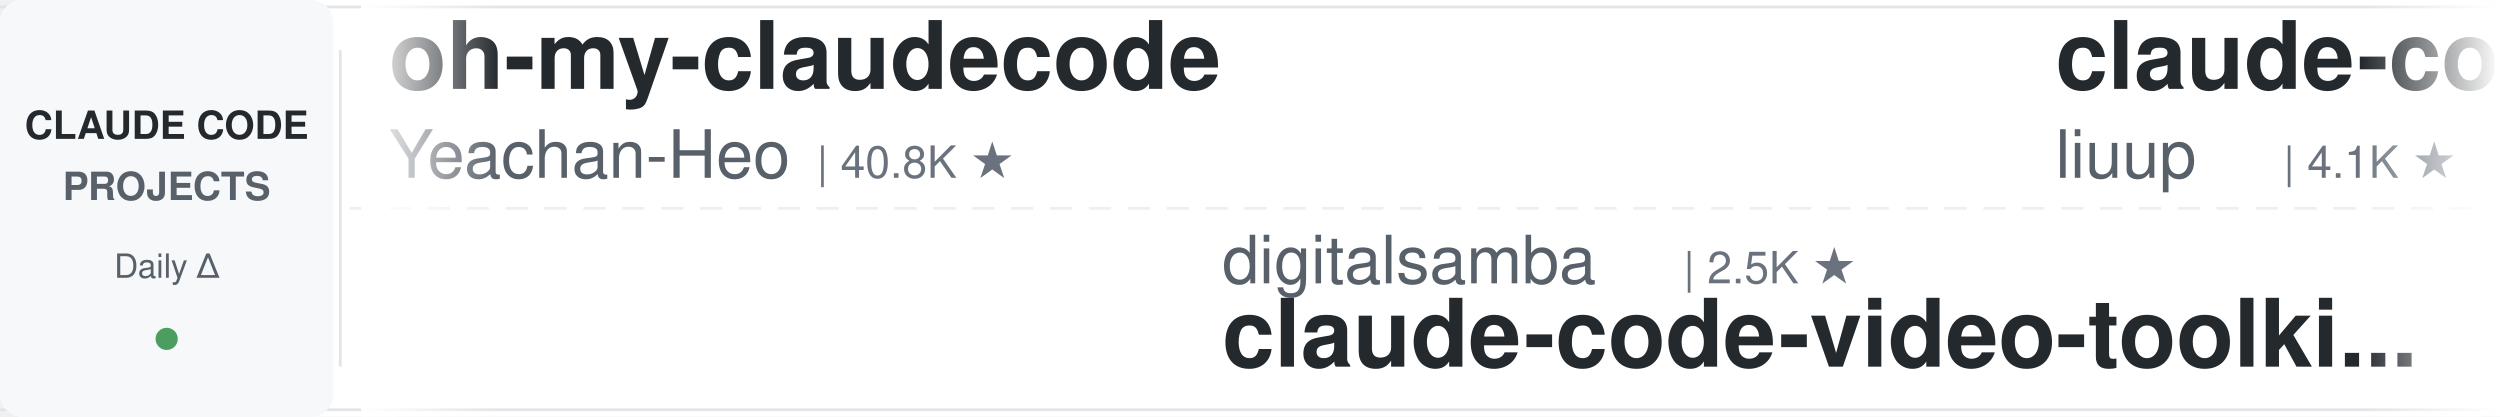
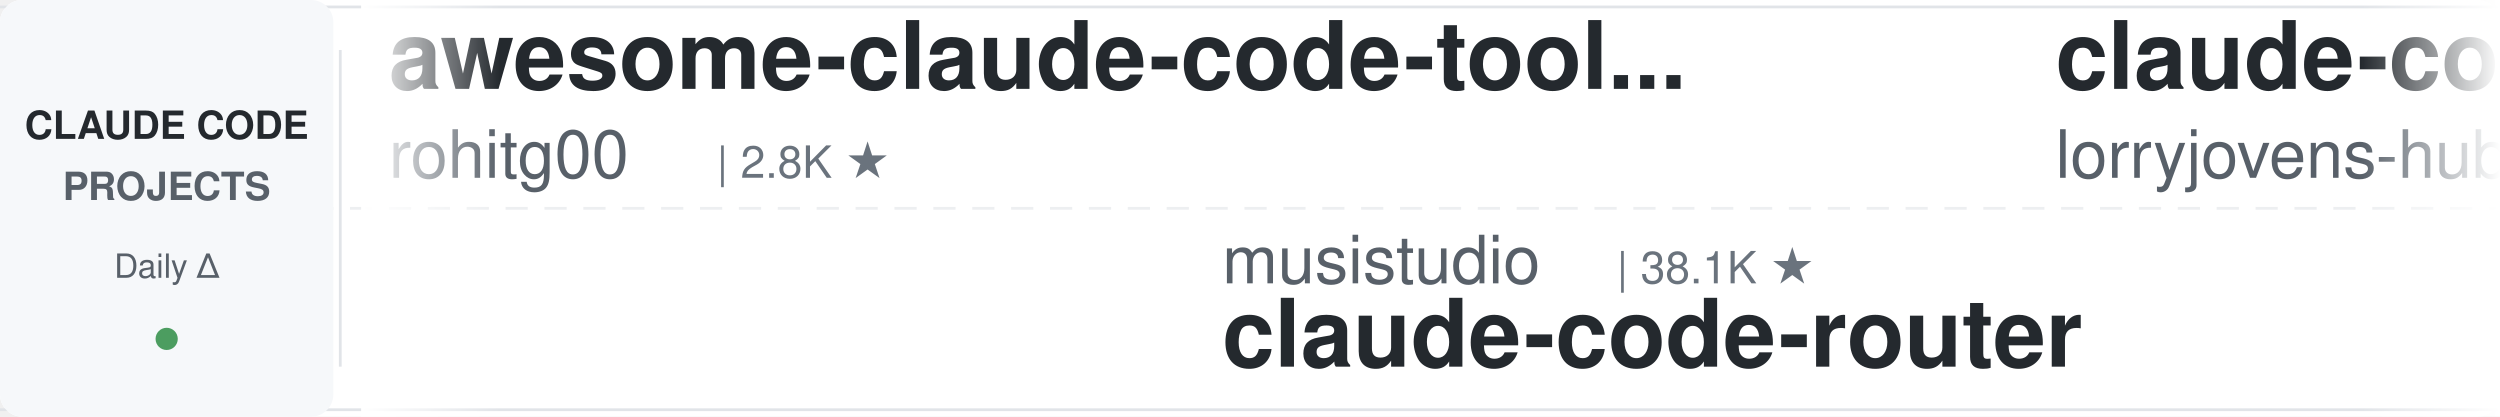
<svg xmlns="http://www.w3.org/2000/svg" width="900" height="150">
  <defs>
    <linearGradient id="leftFade" x1="0%" y1="0%" x2="100%" y2="0%">
      <stop offset="0%" style="stop-color:#ffffff;stop-opacity:1" />
      <stop offset="100%" style="stop-color:#ffffff;stop-opacity:0" />
    </linearGradient>
    <linearGradient id="rightFade" x1="0%" y1="0%" x2="100%" y2="0%">
      <stop offset="0%" style="stop-color:#ffffff;stop-opacity:0" />
      <stop offset="100%" style="stop-color:#ffffff;stop-opacity:1" />
    </linearGradient>
  </defs>
  <rect width="900" height="150" fill="#ffffff" rx="8" />
  <rect x="0" y="2" width="900" height="1" fill="#e1e4e8" />
  <rect x="0" y="147" width="900" height="1" fill="#e1e4e8" />
  <line x1="0" y1="75" x2="900" y2="75" stroke="#e1e4e8" stroke-width="1" stroke-dasharray="8 6" opacity="0.6" />
  <rect x="0" y="0" width="120" height="150" fill="#f6f8fa" rx="8" />
  <text x="60" y="50" font-family="-apple-system, BlinkMacSystemFont, 'Segoe UI', Helvetica, Arial, sans-serif" font-size="14" font-weight="600" fill="#24292e" text-anchor="middle">CLAUDE CODE</text>
  <text x="60" y="72" font-family="-apple-system, BlinkMacSystemFont, 'Segoe UI', Helvetica, Arial, sans-serif" font-size="14" font-weight="600" fill="#586069" text-anchor="middle">PROJECTS</text>
  <text x="60" y="100" font-family="-apple-system, BlinkMacSystemFont, 'Segoe UI', Helvetica, Arial, sans-serif" font-size="12" font-weight="500" fill="#586069" text-anchor="middle">Daily Δ</text>
  <circle cx="60" cy="122" r="4" fill="#22863a" opacity="0.8" />
  <rect x="122" y="18" width="1" height="114" fill="#e1e4e8" />
  <clipPath id="tickerClip">
    <rect x="130" y="0" width="770" height="150" />
  </clipPath>
  <g clip-path="url(#tickerClip)">
    <g id="tickerItems">
      <animateTransform attributeName="transform" attributeType="XML" type="translate" from="0 0" to="-3000 0" dur="54s" repeatCount="indefinite" />
      <g transform="translate(0, 0)">
-         <text x="140" y="32" font-family="-apple-system, BlinkMacSystemFont, 'Segoe UI', Helvetica, Arial, sans-serif" font-size="34" font-weight="600" fill="#24292e">oh-my-claudecode</text>
-         <text x="140" y="64" font-family="-apple-system, BlinkMacSystemFont, 'Segoe UI', Helvetica, Arial, sans-serif" font-size="24" font-weight="400" fill="#586069">Yeachan-Heo</text>
-         <text x="294" y="64" font-family="-apple-system, BlinkMacSystemFont, 'Segoe UI', Helvetica, Arial, sans-serif" font-size="16" font-weight="500" fill="#6a737d">| 40.8K ★</text>
+         <text x="140" y="32" font-family="-apple-system, BlinkMacSystemFont, 'Segoe UI', Helvetica, Arial, sans-serif" font-size="34" font-weight="600" fill="#24292e">awesome-claude-code-tool...</text>
+         <text x="140" y="64" font-family="-apple-system, BlinkMacSystemFont, 'Segoe UI', Helvetica, Arial, sans-serif" font-size="24" font-weight="400" fill="#586069">rohitg00</text>
+         <text x="258" y="64" font-family="-apple-system, BlinkMacSystemFont, 'Segoe UI', Helvetica, Arial, sans-serif" font-size="16" font-weight="500" fill="#6a737d">| 2.8K ★</text>
      </g>
      <g transform="translate(300, 0)">
-         <text x="140" y="102" font-family="-apple-system, BlinkMacSystemFont, 'Segoe UI', Helvetica, Arial, sans-serif" font-size="24" font-weight="400" fill="#586069">digitalsamba</text>
-         <text x="306" y="102" font-family="-apple-system, BlinkMacSystemFont, 'Segoe UI', Helvetica, Arial, sans-serif" font-size="16" font-weight="500" fill="#6a737d">| 2.5K ★</text>
-         <text x="140" y="132" font-family="-apple-system, BlinkMacSystemFont, 'Segoe UI', Helvetica, Arial, sans-serif" font-size="34" font-weight="600" fill="#24292e">claude-code-video-toolki...</text>
+         <text x="140" y="102" font-family="-apple-system, BlinkMacSystemFont, 'Segoe UI', Helvetica, Arial, sans-serif" font-size="24" font-weight="400" fill="#586069">musistudio</text>
+         <text x="282" y="102" font-family="-apple-system, BlinkMacSystemFont, 'Segoe UI', Helvetica, Arial, sans-serif" font-size="16" font-weight="500" fill="#6a737d">| 38.1K ★</text>
+         <text x="140" y="132" font-family="-apple-system, BlinkMacSystemFont, 'Segoe UI', Helvetica, Arial, sans-serif" font-size="34" font-weight="600" fill="#24292e">claude-code-router</text>
      </g>
      <g transform="translate(600, 0)">
-         <text x="140" y="32" font-family="-apple-system, BlinkMacSystemFont, 'Segoe UI', Helvetica, Arial, sans-serif" font-size="34" font-weight="600" fill="#24292e">claude-code-analysis</text>
-         <text x="140" y="64" font-family="-apple-system, BlinkMacSystemFont, 'Segoe UI', Helvetica, Arial, sans-serif" font-size="24" font-weight="400" fill="#586069">liuup</text>
-         <text x="222" y="64" font-family="-apple-system, BlinkMacSystemFont, 'Segoe UI', Helvetica, Arial, sans-serif" font-size="16" font-weight="500" fill="#6a737d">| 4.1K ★</text>
+         <text x="140" y="32" font-family="-apple-system, BlinkMacSystemFont, 'Segoe UI', Helvetica, Arial, sans-serif" font-size="34" font-weight="600" fill="#24292e">claude-code-rust</text>
+         <text x="140" y="64" font-family="-apple-system, BlinkMacSystemFont, 'Segoe UI', Helvetica, Arial, sans-serif" font-size="24" font-weight="400" fill="#586069">lorryjovens-hub</text>
+         <text x="342" y="64" font-family="-apple-system, BlinkMacSystemFont, 'Segoe UI', Helvetica, Arial, sans-serif" font-size="16" font-weight="500" fill="#6a737d">| 1.7K ★</text>
      </g>
      <g transform="translate(900, 0)">
-         <text x="140" y="102" font-family="-apple-system, BlinkMacSystemFont, 'Segoe UI', Helvetica, Arial, sans-serif" font-size="24" font-weight="400" fill="#586069">wesammustafa</text>
-         <text x="306" y="102" font-family="-apple-system, BlinkMacSystemFont, 'Segoe UI', Helvetica, Arial, sans-serif" font-size="16" font-weight="500" fill="#6a737d">| 3.7K ★</text>
-         <text x="140" y="132" font-family="-apple-system, BlinkMacSystemFont, 'Segoe UI', Helvetica, Arial, sans-serif" font-size="34" font-weight="600" fill="#24292e">Claude-Code-Quest</text>
+         <text x="140" y="102" font-family="-apple-system, BlinkMacSystemFont, 'Segoe UI', Helvetica, Arial, sans-serif" font-size="24" font-weight="400" fill="#586069">Windy3f3f3f3f</text>
+         <text x="318" y="102" font-family="-apple-system, BlinkMacSystemFont, 'Segoe UI', Helvetica, Arial, sans-serif" font-size="16" font-weight="500" fill="#6a737d">| 2.8K ★</text>
+         <text x="140" y="132" font-family="-apple-system, BlinkMacSystemFont, 'Segoe UI', Helvetica, Arial, sans-serif" font-size="34" font-weight="600" fill="#24292e">claude-code-from-scratch</text>
      </g>
      <g transform="translate(1200, 0)">
-         <text x="140" y="32" font-family="-apple-system, BlinkMacSystemFont, 'Segoe UI', Helvetica, Arial, sans-serif" font-size="34" font-weight="600" fill="#24292e">claude-code-tudou</text>
-         <text x="140" y="64" font-family="-apple-system, BlinkMacSystemFont, 'Segoe UI', Helvetica, Arial, sans-serif" font-size="24" font-weight="400" fill="#586069">AICoderTudou</text>
-         <text x="306" y="64" font-family="-apple-system, BlinkMacSystemFont, 'Segoe UI', Helvetica, Arial, sans-serif" font-size="16" font-weight="500" fill="#6a737d">| 494 ★</text>
+         <text x="140" y="32" font-family="-apple-system, BlinkMacSystemFont, 'Segoe UI', Helvetica, Arial, sans-serif" font-size="34" font-weight="600" fill="#24292e">ClaudeCodeAgents</text>
+         <text x="140" y="64" font-family="-apple-system, BlinkMacSystemFont, 'Segoe UI', Helvetica, Arial, sans-serif" font-size="24" font-weight="400" fill="#586069">darcyegb</text>
+         <text x="258" y="64" font-family="-apple-system, BlinkMacSystemFont, 'Segoe UI', Helvetica, Arial, sans-serif" font-size="16" font-weight="500" fill="#6a737d">| 780 ★</text>
      </g>
      <g transform="translate(1500, 0)">
-         <text x="140" y="102" font-family="-apple-system, BlinkMacSystemFont, 'Segoe UI', Helvetica, Arial, sans-serif" font-size="24" font-weight="400" fill="#586069">repowise-dev</text>
-         <text x="306" y="102" font-family="-apple-system, BlinkMacSystemFont, 'Segoe UI', Helvetica, Arial, sans-serif" font-size="16" font-weight="500" fill="#6a737d">| 1.2K ★</text>
-         <text x="140" y="132" font-family="-apple-system, BlinkMacSystemFont, 'Segoe UI', Helvetica, Arial, sans-serif" font-size="34" font-weight="600" fill="#24292e">claude-code-prompts</text>
-       </g>
-       <g transform="translate(1800, 0)">
-         <text x="140" y="32" font-family="-apple-system, BlinkMacSystemFont, 'Segoe UI', Helvetica, Arial, sans-serif" font-size="34" font-weight="600" fill="#24292e">how-claude-code-works</text>
-         <text x="140" y="64" font-family="-apple-system, BlinkMacSystemFont, 'Segoe UI', Helvetica, Arial, sans-serif" font-size="24" font-weight="400" fill="#586069">Windy3f3f3f3f</text>
-         <text x="318" y="64" font-family="-apple-system, BlinkMacSystemFont, 'Segoe UI', Helvetica, Arial, sans-serif" font-size="16" font-weight="500" fill="#6a737d">| 3.8K ★</text>
-       </g>
-       <g transform="translate(2100, 0)">
        <text x="140" y="102" font-family="-apple-system, BlinkMacSystemFont, 'Segoe UI', Helvetica, Arial, sans-serif" font-size="24" font-weight="400" fill="#586069">fuergaosi233</text>
        <text x="306" y="102" font-family="-apple-system, BlinkMacSystemFont, 'Segoe UI', Helvetica, Arial, sans-serif" font-size="16" font-weight="500" fill="#6a737d">| 2.8K ★</text>
        <text x="140" y="132" font-family="-apple-system, BlinkMacSystemFont, 'Segoe UI', Helvetica, Arial, sans-serif" font-size="34" font-weight="600" fill="#24292e">claude-code-proxy</text>
      </g>
+       <g transform="translate(1800, 0)">
+         <text x="140" y="32" font-family="-apple-system, BlinkMacSystemFont, 'Segoe UI', Helvetica, Arial, sans-serif" font-size="34" font-weight="600" fill="#24292e">claude-code-history-view...</text>
+         <text x="140" y="64" font-family="-apple-system, BlinkMacSystemFont, 'Segoe UI', Helvetica, Arial, sans-serif" font-size="24" font-weight="400" fill="#586069">jhlee0409</text>
+         <text x="270" y="64" font-family="-apple-system, BlinkMacSystemFont, 'Segoe UI', Helvetica, Arial, sans-serif" font-size="16" font-weight="500" fill="#6a737d">| 2.3K ★</text>
+       </g>
+       <g transform="translate(2100, 0)">
+         <text x="140" y="102" font-family="-apple-system, BlinkMacSystemFont, 'Segoe UI', Helvetica, Arial, sans-serif" font-size="24" font-weight="400" fill="#586069">Chachamaru127</text>
+         <text x="318" y="102" font-family="-apple-system, BlinkMacSystemFont, 'Segoe UI', Helvetica, Arial, sans-serif" font-size="16" font-weight="500" fill="#6a737d">| 3.2K ★</text>
+         <text x="140" y="132" font-family="-apple-system, BlinkMacSystemFont, 'Segoe UI', Helvetica, Arial, sans-serif" font-size="34" font-weight="600" fill="#24292e">claude-code-harness</text>
+       </g>
      <g transform="translate(2400, 0)">
-         <text x="140" y="32" font-family="-apple-system, BlinkMacSystemFont, 'Segoe UI', Helvetica, Arial, sans-serif" font-size="34" font-weight="600" fill="#24292e">claude-code-telegram</text>
-         <text x="140" y="64" font-family="-apple-system, BlinkMacSystemFont, 'Segoe UI', Helvetica, Arial, sans-serif" font-size="24" font-weight="400" fill="#586069">overwirehq</text>
-         <text x="282" y="64" font-family="-apple-system, BlinkMacSystemFont, 'Segoe UI', Helvetica, Arial, sans-serif" font-size="16" font-weight="500" fill="#6a737d">| 2.8K ★</text>
+         <text x="140" y="32" font-family="-apple-system, BlinkMacSystemFont, 'Segoe UI', Helvetica, Arial, sans-serif" font-size="34" font-weight="600" fill="#24292e">claude-code-my-workflow</text>
+         <text x="140" y="64" font-family="-apple-system, BlinkMacSystemFont, 'Segoe UI', Helvetica, Arial, sans-serif" font-size="24" font-weight="400" fill="#586069">pedrohcgs</text>
+         <text x="270" y="64" font-family="-apple-system, BlinkMacSystemFont, 'Segoe UI', Helvetica, Arial, sans-serif" font-size="16" font-weight="500" fill="#6a737d">| 1.7K ★</text>
      </g>
      <g transform="translate(2700, 0)">
-         <text x="140" y="102" font-family="-apple-system, BlinkMacSystemFont, 'Segoe UI', Helvetica, Arial, sans-serif" font-size="24" font-weight="400" fill="#586069">diet103</text>
-         <text x="246" y="102" font-family="-apple-system, BlinkMacSystemFont, 'Segoe UI', Helvetica, Arial, sans-serif" font-size="16" font-weight="500" fill="#6a737d">| 10.1K ★</text>
-         <text x="140" y="132" font-family="-apple-system, BlinkMacSystemFont, 'Segoe UI', Helvetica, Arial, sans-serif" font-size="34" font-weight="600" fill="#24292e">claude-code-infrastructu...</text>
+         <text x="140" y="102" font-family="-apple-system, BlinkMacSystemFont, 'Segoe UI', Helvetica, Arial, sans-serif" font-size="24" font-weight="400" fill="#586069">ChrisWiles</text>
+         <text x="282" y="102" font-family="-apple-system, BlinkMacSystemFont, 'Segoe UI', Helvetica, Arial, sans-serif" font-size="16" font-weight="500" fill="#6a737d">| 6.1K ★</text>
+         <text x="140" y="132" font-family="-apple-system, BlinkMacSystemFont, 'Segoe UI', Helvetica, Arial, sans-serif" font-size="34" font-weight="600" fill="#24292e">claude-code-showcase</text>
      </g>
      <g transform="translate(3000, 0)">
-         <text x="140" y="32" font-family="-apple-system, BlinkMacSystemFont, 'Segoe UI', Helvetica, Arial, sans-serif" font-size="34" font-weight="600" fill="#24292e">oh-my-claudecode</text>
-         <text x="140" y="64" font-family="-apple-system, BlinkMacSystemFont, 'Segoe UI', Helvetica, Arial, sans-serif" font-size="24" font-weight="400" fill="#586069">Yeachan-Heo</text>
-         <text x="294" y="64" font-family="-apple-system, BlinkMacSystemFont, 'Segoe UI', Helvetica, Arial, sans-serif" font-size="16" font-weight="500" fill="#6a737d">| 40.8K ★</text>
+         <text x="140" y="32" font-family="-apple-system, BlinkMacSystemFont, 'Segoe UI', Helvetica, Arial, sans-serif" font-size="34" font-weight="600" fill="#24292e">awesome-claude-code-tool...</text>
+         <text x="140" y="64" font-family="-apple-system, BlinkMacSystemFont, 'Segoe UI', Helvetica, Arial, sans-serif" font-size="24" font-weight="400" fill="#586069">rohitg00</text>
+         <text x="258" y="64" font-family="-apple-system, BlinkMacSystemFont, 'Segoe UI', Helvetica, Arial, sans-serif" font-size="16" font-weight="500" fill="#6a737d">| 2.8K ★</text>
      </g>
      <g transform="translate(3300, 0)">
-         <text x="140" y="102" font-family="-apple-system, BlinkMacSystemFont, 'Segoe UI', Helvetica, Arial, sans-serif" font-size="24" font-weight="400" fill="#586069">digitalsamba</text>
-         <text x="306" y="102" font-family="-apple-system, BlinkMacSystemFont, 'Segoe UI', Helvetica, Arial, sans-serif" font-size="16" font-weight="500" fill="#6a737d">| 2.5K ★</text>
-         <text x="140" y="132" font-family="-apple-system, BlinkMacSystemFont, 'Segoe UI', Helvetica, Arial, sans-serif" font-size="34" font-weight="600" fill="#24292e">claude-code-video-toolki...</text>
+         <text x="140" y="102" font-family="-apple-system, BlinkMacSystemFont, 'Segoe UI', Helvetica, Arial, sans-serif" font-size="24" font-weight="400" fill="#586069">musistudio</text>
+         <text x="282" y="102" font-family="-apple-system, BlinkMacSystemFont, 'Segoe UI', Helvetica, Arial, sans-serif" font-size="16" font-weight="500" fill="#6a737d">| 38.1K ★</text>
+         <text x="140" y="132" font-family="-apple-system, BlinkMacSystemFont, 'Segoe UI', Helvetica, Arial, sans-serif" font-size="34" font-weight="600" fill="#24292e">claude-code-router</text>
      </g>
      <g transform="translate(3600, 0)">
-         <text x="140" y="32" font-family="-apple-system, BlinkMacSystemFont, 'Segoe UI', Helvetica, Arial, sans-serif" font-size="34" font-weight="600" fill="#24292e">claude-code-analysis</text>
-         <text x="140" y="64" font-family="-apple-system, BlinkMacSystemFont, 'Segoe UI', Helvetica, Arial, sans-serif" font-size="24" font-weight="400" fill="#586069">liuup</text>
-         <text x="222" y="64" font-family="-apple-system, BlinkMacSystemFont, 'Segoe UI', Helvetica, Arial, sans-serif" font-size="16" font-weight="500" fill="#6a737d">| 4.1K ★</text>
+         <text x="140" y="32" font-family="-apple-system, BlinkMacSystemFont, 'Segoe UI', Helvetica, Arial, sans-serif" font-size="34" font-weight="600" fill="#24292e">claude-code-rust</text>
+         <text x="140" y="64" font-family="-apple-system, BlinkMacSystemFont, 'Segoe UI', Helvetica, Arial, sans-serif" font-size="24" font-weight="400" fill="#586069">lorryjovens-hub</text>
+         <text x="342" y="64" font-family="-apple-system, BlinkMacSystemFont, 'Segoe UI', Helvetica, Arial, sans-serif" font-size="16" font-weight="500" fill="#6a737d">| 1.7K ★</text>
      </g>
      <g transform="translate(3900, 0)">
-         <text x="140" y="102" font-family="-apple-system, BlinkMacSystemFont, 'Segoe UI', Helvetica, Arial, sans-serif" font-size="24" font-weight="400" fill="#586069">wesammustafa</text>
-         <text x="306" y="102" font-family="-apple-system, BlinkMacSystemFont, 'Segoe UI', Helvetica, Arial, sans-serif" font-size="16" font-weight="500" fill="#6a737d">| 3.7K ★</text>
-         <text x="140" y="132" font-family="-apple-system, BlinkMacSystemFont, 'Segoe UI', Helvetica, Arial, sans-serif" font-size="34" font-weight="600" fill="#24292e">Claude-Code-Quest</text>
+         <text x="140" y="102" font-family="-apple-system, BlinkMacSystemFont, 'Segoe UI', Helvetica, Arial, sans-serif" font-size="24" font-weight="400" fill="#586069">Windy3f3f3f3f</text>
+         <text x="318" y="102" font-family="-apple-system, BlinkMacSystemFont, 'Segoe UI', Helvetica, Arial, sans-serif" font-size="16" font-weight="500" fill="#6a737d">| 2.8K ★</text>
+         <text x="140" y="132" font-family="-apple-system, BlinkMacSystemFont, 'Segoe UI', Helvetica, Arial, sans-serif" font-size="34" font-weight="600" fill="#24292e">claude-code-from-scratch</text>
      </g>
    </g>
  </g>
  <rect x="130" y="0" width="50" height="150" fill="url(#leftFade)" />
  <rect x="850" y="0" width="50" height="150" fill="url(#rightFade)" />
</svg>
